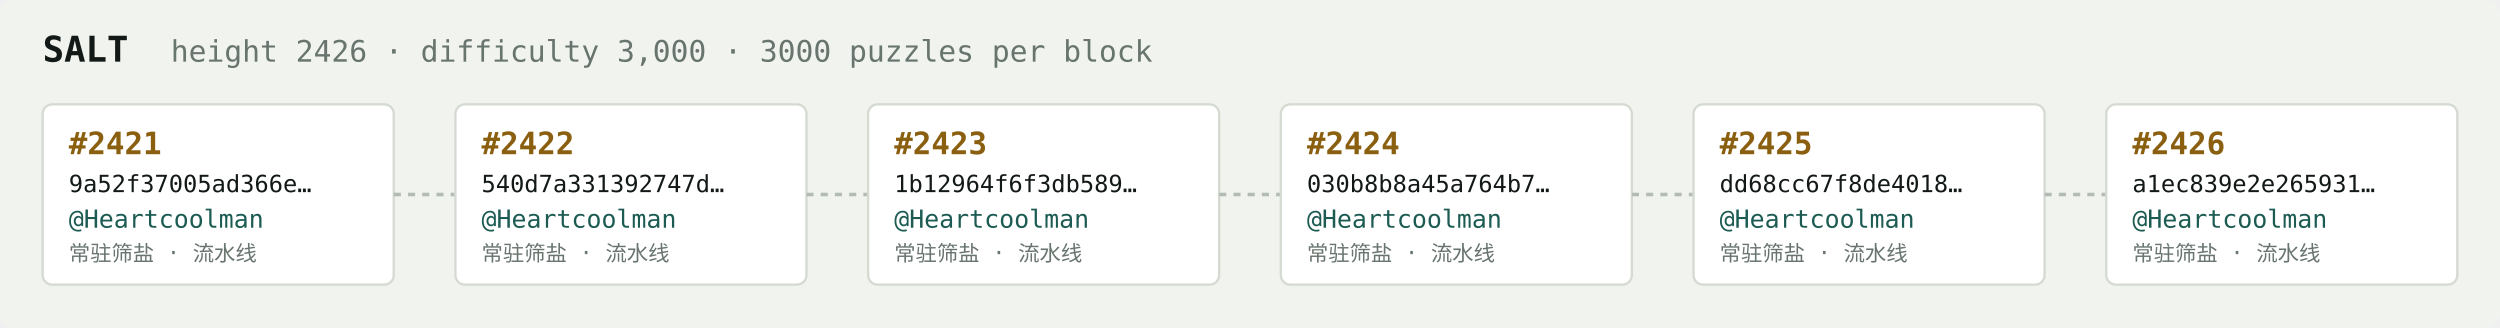
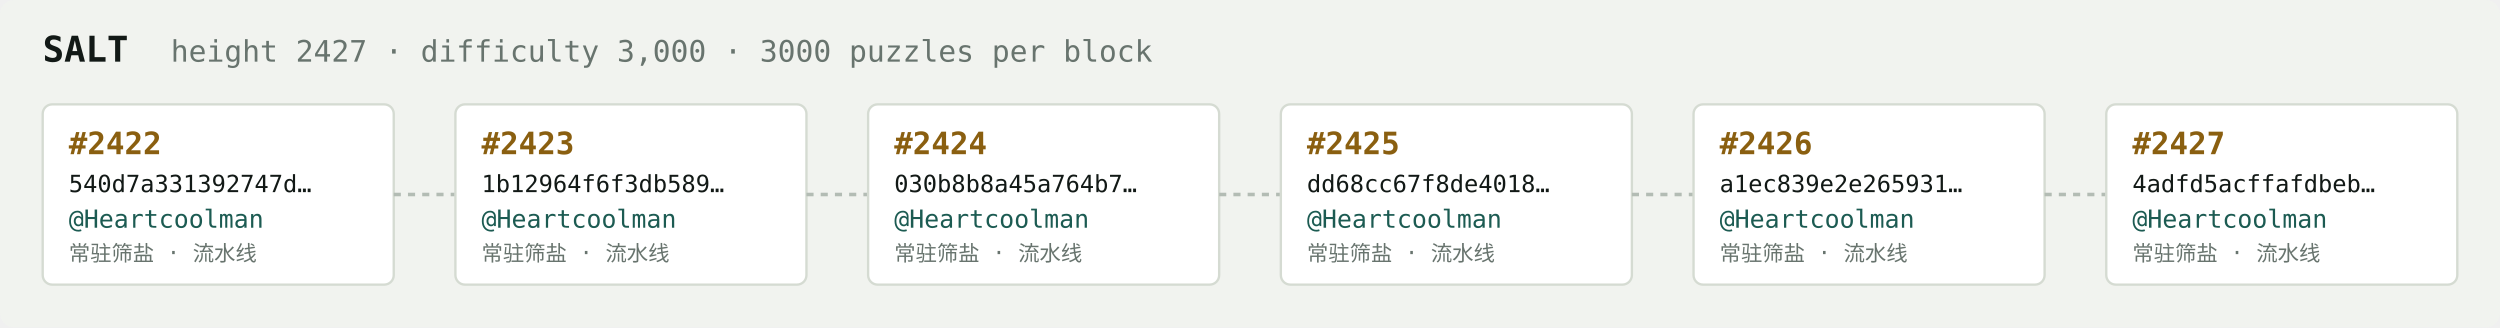
<svg xmlns="http://www.w3.org/2000/svg" width="1054" height="138" viewBox="0 0 1054 138" font-family="ui-monospace,SFMono-Regular,Menlo,monospace">
  <rect fill="#f1f3ef" width="1054" height="138" rx="6" />
  <text x="18" y="26" fill="#121916" font-size="15" font-weight="700">SALT</text>
-   <text x="72" y="26" fill="#68746e" font-size="12.5">height 2426 · difficulty 3,000 · 3000 puzzles per block</text>
+   <text x="72" y="26" fill="#68746e" font-size="12.5">height 2427 · difficulty 3,000 · 3000 puzzles per block</text>
  <rect x="18" y="44" width="148" height="76" rx="4" fill="#ffffff" stroke="#d5dbd2" stroke-width="1" />
-   <text x="29" y="65" fill="#8a5f10" font-size="13" font-weight="700">#2421</text>
-   <text x="29" y="81" fill="#121916" font-size="10">9a52f37005ad366e…</text>
+   <text x="29" y="65" fill="#8a5f10" font-size="13" font-weight="700">#2422</text>
+   <text x="29" y="81" fill="#121916" font-size="10">540d7a331392747d…</text>
  <text x="29" y="96" fill="#1c5b52" font-size="10.5">@Heartcoolman</text>
  <text x="29" y="110" fill="#68746e" font-size="9">常驻筛盐 · 流水线</text>
  <line x1="166" y1="82.0" x2="192" y2="82.0" stroke="#b3bcb4" stroke-width="1.5" stroke-dasharray="3 3" />
  <rect x="192" y="44" width="148" height="76" rx="4" fill="#ffffff" stroke="#d5dbd2" stroke-width="1" />
-   <text x="203" y="65" fill="#8a5f10" font-size="13" font-weight="700">#2422</text>
-   <text x="203" y="81" fill="#121916" font-size="10">540d7a331392747d…</text>
+   <text x="203" y="65" fill="#8a5f10" font-size="13" font-weight="700">#2423</text>
+   <text x="203" y="81" fill="#121916" font-size="10">1b12964f6f3db589…</text>
  <text x="203" y="96" fill="#1c5b52" font-size="10.5">@Heartcoolman</text>
  <text x="203" y="110" fill="#68746e" font-size="9">常驻筛盐 · 流水线</text>
  <line x1="340" y1="82.0" x2="366" y2="82.0" stroke="#b3bcb4" stroke-width="1.5" stroke-dasharray="3 3" />
  <rect x="366" y="44" width="148" height="76" rx="4" fill="#ffffff" stroke="#d5dbd2" stroke-width="1" />
-   <text x="377" y="65" fill="#8a5f10" font-size="13" font-weight="700">#2423</text>
-   <text x="377" y="81" fill="#121916" font-size="10">1b12964f6f3db589…</text>
+   <text x="377" y="65" fill="#8a5f10" font-size="13" font-weight="700">#2424</text>
+   <text x="377" y="81" fill="#121916" font-size="10">030b8b8a45a764b7…</text>
  <text x="377" y="96" fill="#1c5b52" font-size="10.5">@Heartcoolman</text>
  <text x="377" y="110" fill="#68746e" font-size="9">常驻筛盐 · 流水线</text>
  <line x1="514" y1="82.0" x2="540" y2="82.0" stroke="#b3bcb4" stroke-width="1.5" stroke-dasharray="3 3" />
  <rect x="540" y="44" width="148" height="76" rx="4" fill="#ffffff" stroke="#d5dbd2" stroke-width="1" />
-   <text x="551" y="65" fill="#8a5f10" font-size="13" font-weight="700">#2424</text>
-   <text x="551" y="81" fill="#121916" font-size="10">030b8b8a45a764b7…</text>
+   <text x="551" y="65" fill="#8a5f10" font-size="13" font-weight="700">#2425</text>
+   <text x="551" y="81" fill="#121916" font-size="10">dd68cc67f8de4018…</text>
  <text x="551" y="96" fill="#1c5b52" font-size="10.5">@Heartcoolman</text>
  <text x="551" y="110" fill="#68746e" font-size="9">常驻筛盐 · 流水线</text>
  <line x1="688" y1="82.0" x2="714" y2="82.0" stroke="#b3bcb4" stroke-width="1.5" stroke-dasharray="3 3" />
  <rect x="714" y="44" width="148" height="76" rx="4" fill="#ffffff" stroke="#d5dbd2" stroke-width="1" />
-   <text x="725" y="65" fill="#8a5f10" font-size="13" font-weight="700">#2425</text>
-   <text x="725" y="81" fill="#121916" font-size="10">dd68cc67f8de4018…</text>
+   <text x="725" y="65" fill="#8a5f10" font-size="13" font-weight="700">#2426</text>
+   <text x="725" y="81" fill="#121916" font-size="10">a1ec839e2e265931…</text>
  <text x="725" y="96" fill="#1c5b52" font-size="10.5">@Heartcoolman</text>
  <text x="725" y="110" fill="#68746e" font-size="9">常驻筛盐 · 流水线</text>
  <line x1="862" y1="82.0" x2="888" y2="82.0" stroke="#b3bcb4" stroke-width="1.5" stroke-dasharray="3 3" />
  <rect x="888" y="44" width="148" height="76" rx="4" fill="#ffffff" stroke="#d5dbd2" stroke-width="1" />
-   <text x="899" y="65" fill="#8a5f10" font-size="13" font-weight="700">#2426</text>
-   <text x="899" y="81" fill="#121916" font-size="10">a1ec839e2e265931…</text>
+   <text x="899" y="65" fill="#8a5f10" font-size="13" font-weight="700">#2427</text>
+   <text x="899" y="81" fill="#121916" font-size="10">4adfd5acffafdbeb…</text>
  <text x="899" y="96" fill="#1c5b52" font-size="10.5">@Heartcoolman</text>
  <text x="899" y="110" fill="#68746e" font-size="9">常驻筛盐 · 流水线</text>
</svg>
